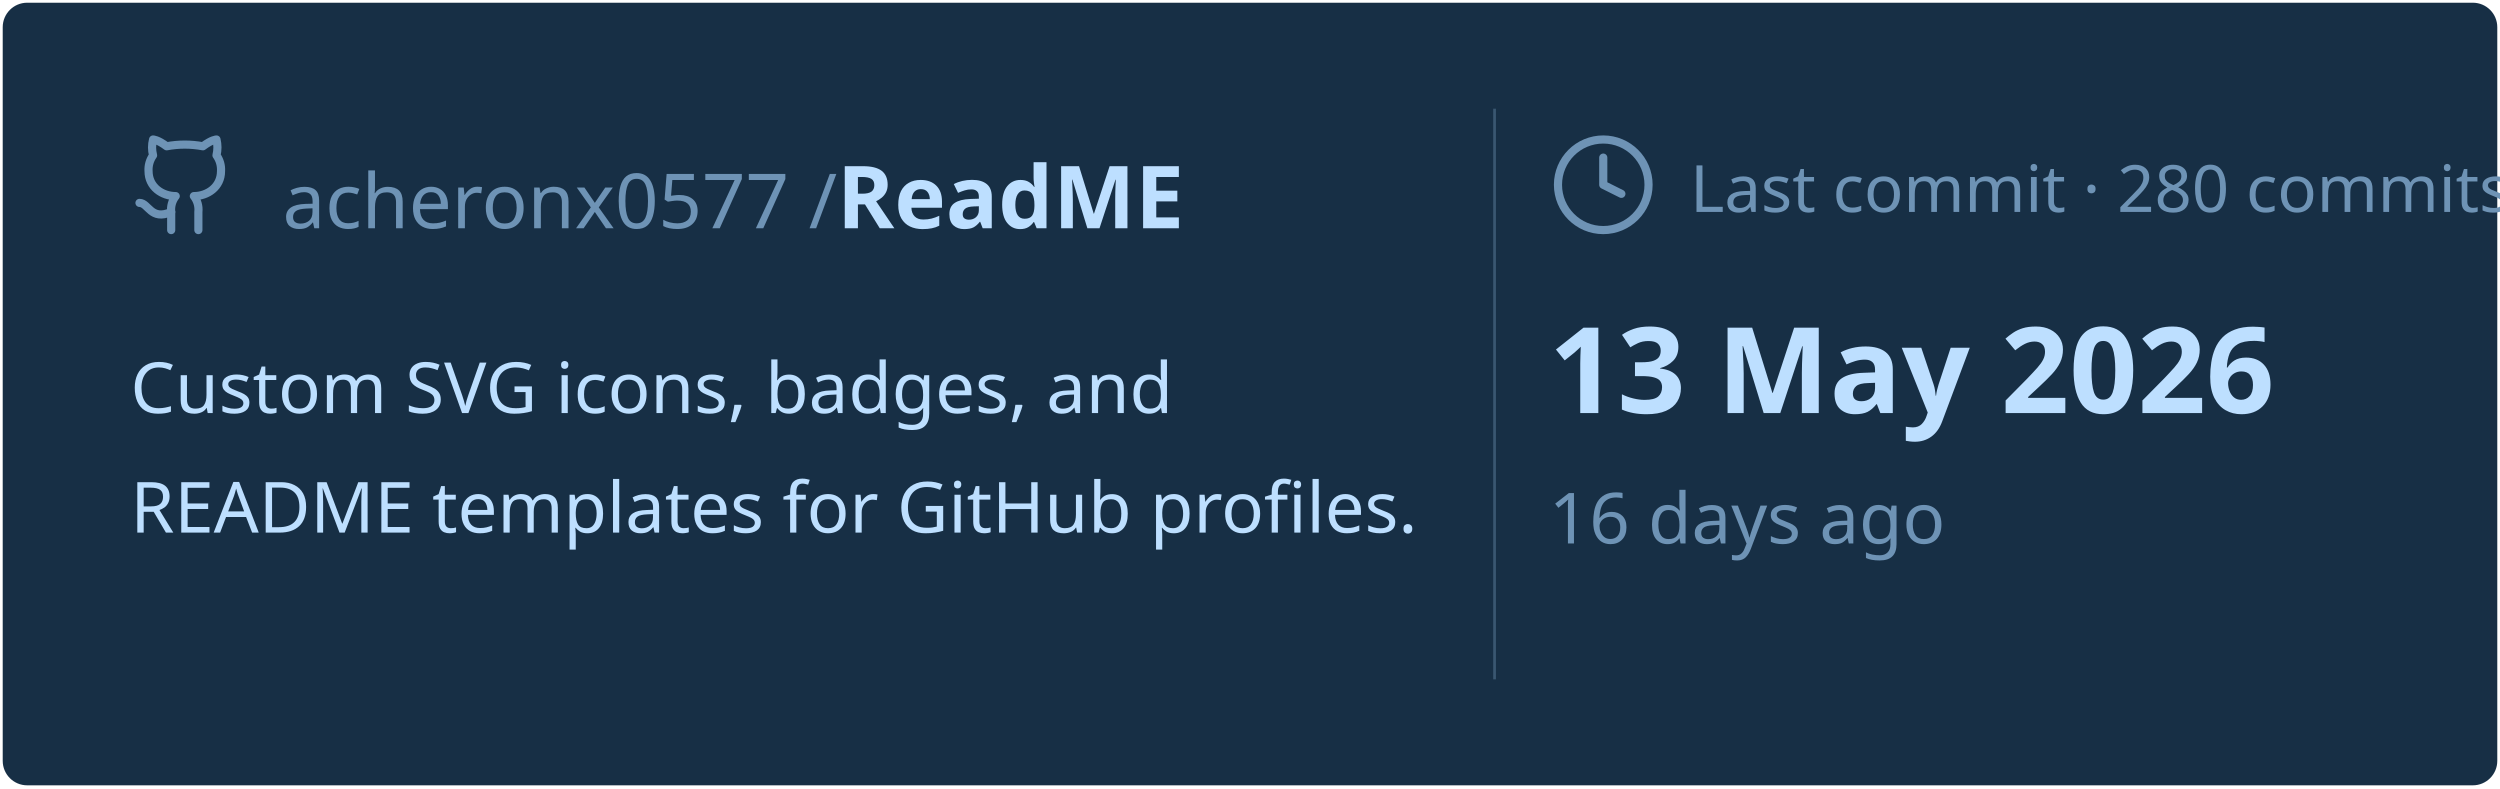
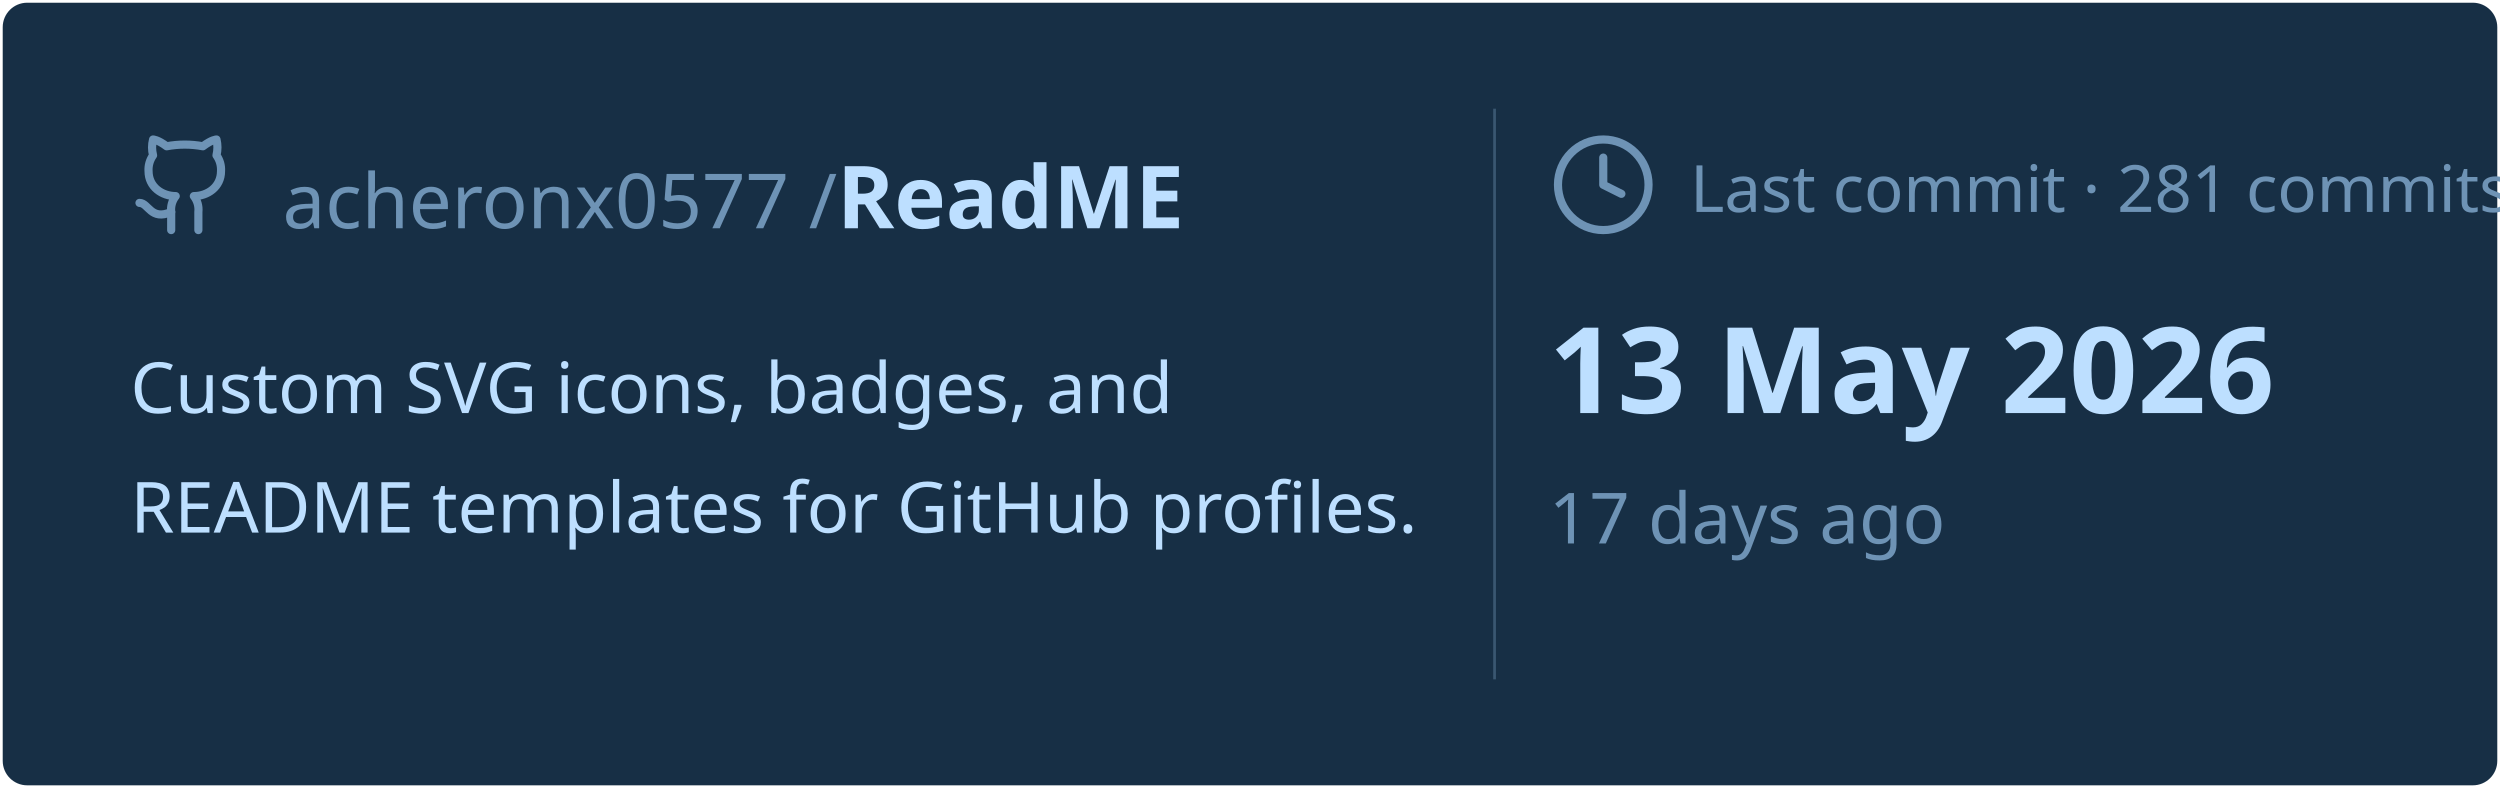
<svg xmlns="http://www.w3.org/2000/svg" viewBox="0 0 460 145" width="460px" height="145px">
  <rect stroke="#000000" stroke-opacity="0" fill="#172F45" rx="4.5" x="0.5" y="0.5" width="459" height="144" />
  <g transform="translate(24, 42)">
    <svg x="0" y="-18" width="20" height="20" viewBox="0 0 24 24" fill="none" stroke="#6E93B5" stroke-width="1.8" stroke-linecap="round" stroke-linejoin="round">
      <path d="M15 22v-4a4.8 4.8 0 0 0-1-3.5c3 0 6-2 6-5.5.08-1.25-.27-2.48-1-3.5.28-1.15.28-2.35 0-3.5 0 0-1 0-3 1.5-2.64-.5-5.36-.5-8 0C6 2 5 2 5 2c-.3 1.15-.3 2.35 0 3.5A5.403 5.403 0 0 0 4 9c0 3.5 3 5.5 6 5.5-.39.49-.68 1.05-.85 1.65-.17.6-.22 1.23-.15 1.85v4" />
      <path d="M9 18c-4.51 2-5-2-7-2" />
    </svg>
    <text x="28" y="0" font-family="&quot;Segoe UI&quot;, Ubuntu, sans-serif" font-size="14" font-weight="400" fill="#6E93B5">acheronx0577 /</text>
    <text x="130" y="0" font-family="&quot;Segoe UI&quot;, Ubuntu, sans-serif" font-size="16" font-weight="700" fill="#BDDFFF">ReadME</text>
  </g>
  <text x="24" y="76" font-family="&quot;Segoe UI&quot;, Ubuntu, sans-serif" font-size="13" font-weight="400" fill="#BDDFFF">Custom SVG icons, badges, and</text>
  <text x="24" y="98" font-family="&quot;Segoe UI&quot;, Ubuntu, sans-serif" font-size="13" font-weight="400" fill="#BDDFFF">README templates for GitHub profiles.</text>
  <line x1="275" y1="20" x2="275" y2="125" stroke="#6E93B5" stroke-width="0.5" stroke-opacity="0.4" />
  <svg x="285" y="24" width="20" height="20" viewBox="0 0 24 24" fill="none" stroke="#6E93B5" stroke-width="1.8" stroke-linecap="round" stroke-linejoin="round">
    <circle cx="12" cy="12" r="10" />
    <polyline points="12 6 12 12 16 14" />
  </svg>
-   <text x="311" y="39" font-family="&quot;Segoe UI&quot;, Ubuntu, sans-serif" font-size="12" font-weight="400" fill="#6E93B5">Last commit · 280 commits</text>
+   <text x="311" y="39" font-family="&quot;Segoe UI&quot;, Ubuntu, sans-serif" font-size="12" font-weight="400" fill="#6E93B5">Last commit · 281 commits</text>
  <text x="285" y="76" font-family="&quot;Segoe UI&quot;, Ubuntu, sans-serif" font-size="22" font-weight="700" fill="#BDDFFF">13 May 2026</text>
-   <text x="285" y="100" font-family="&quot;Segoe UI&quot;, Ubuntu, sans-serif" font-size="13" font-weight="400" fill="#6E93B5">16 days ago</text>
+   <text x="285" y="100" font-family="&quot;Segoe UI&quot;, Ubuntu, sans-serif" font-size="13" font-weight="400" fill="#6E93B5">17 days ago</text>
</svg>
